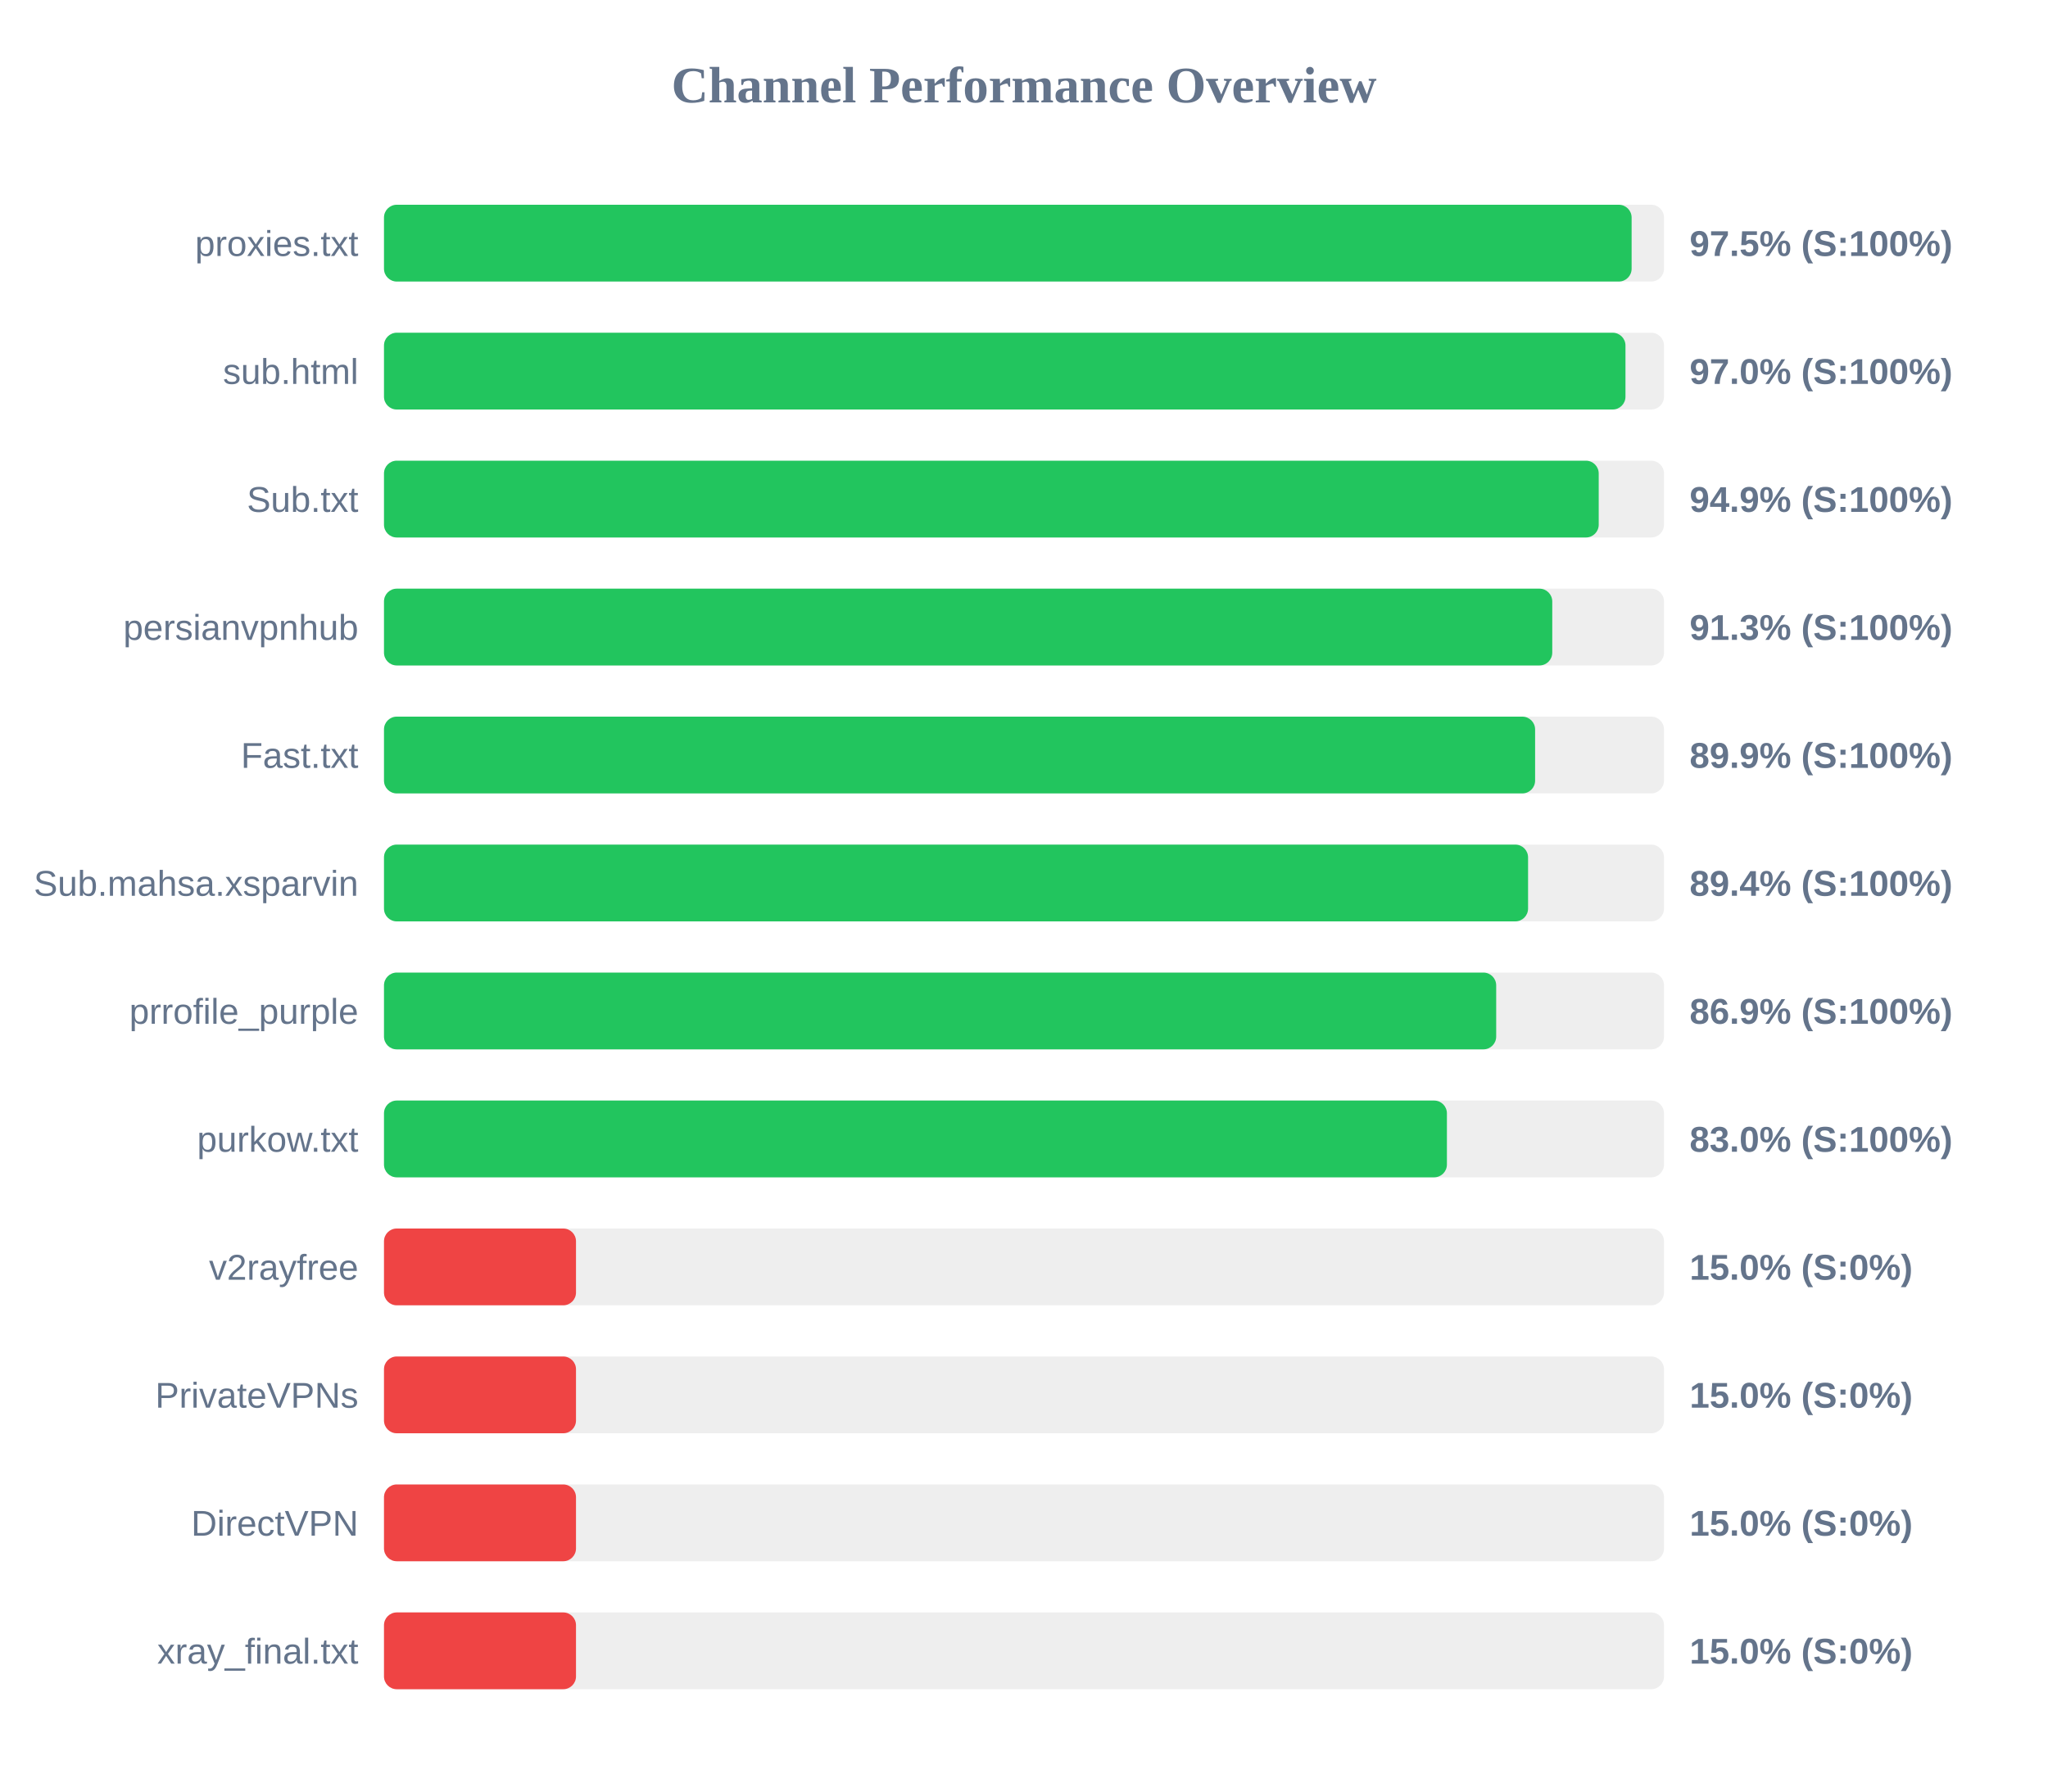
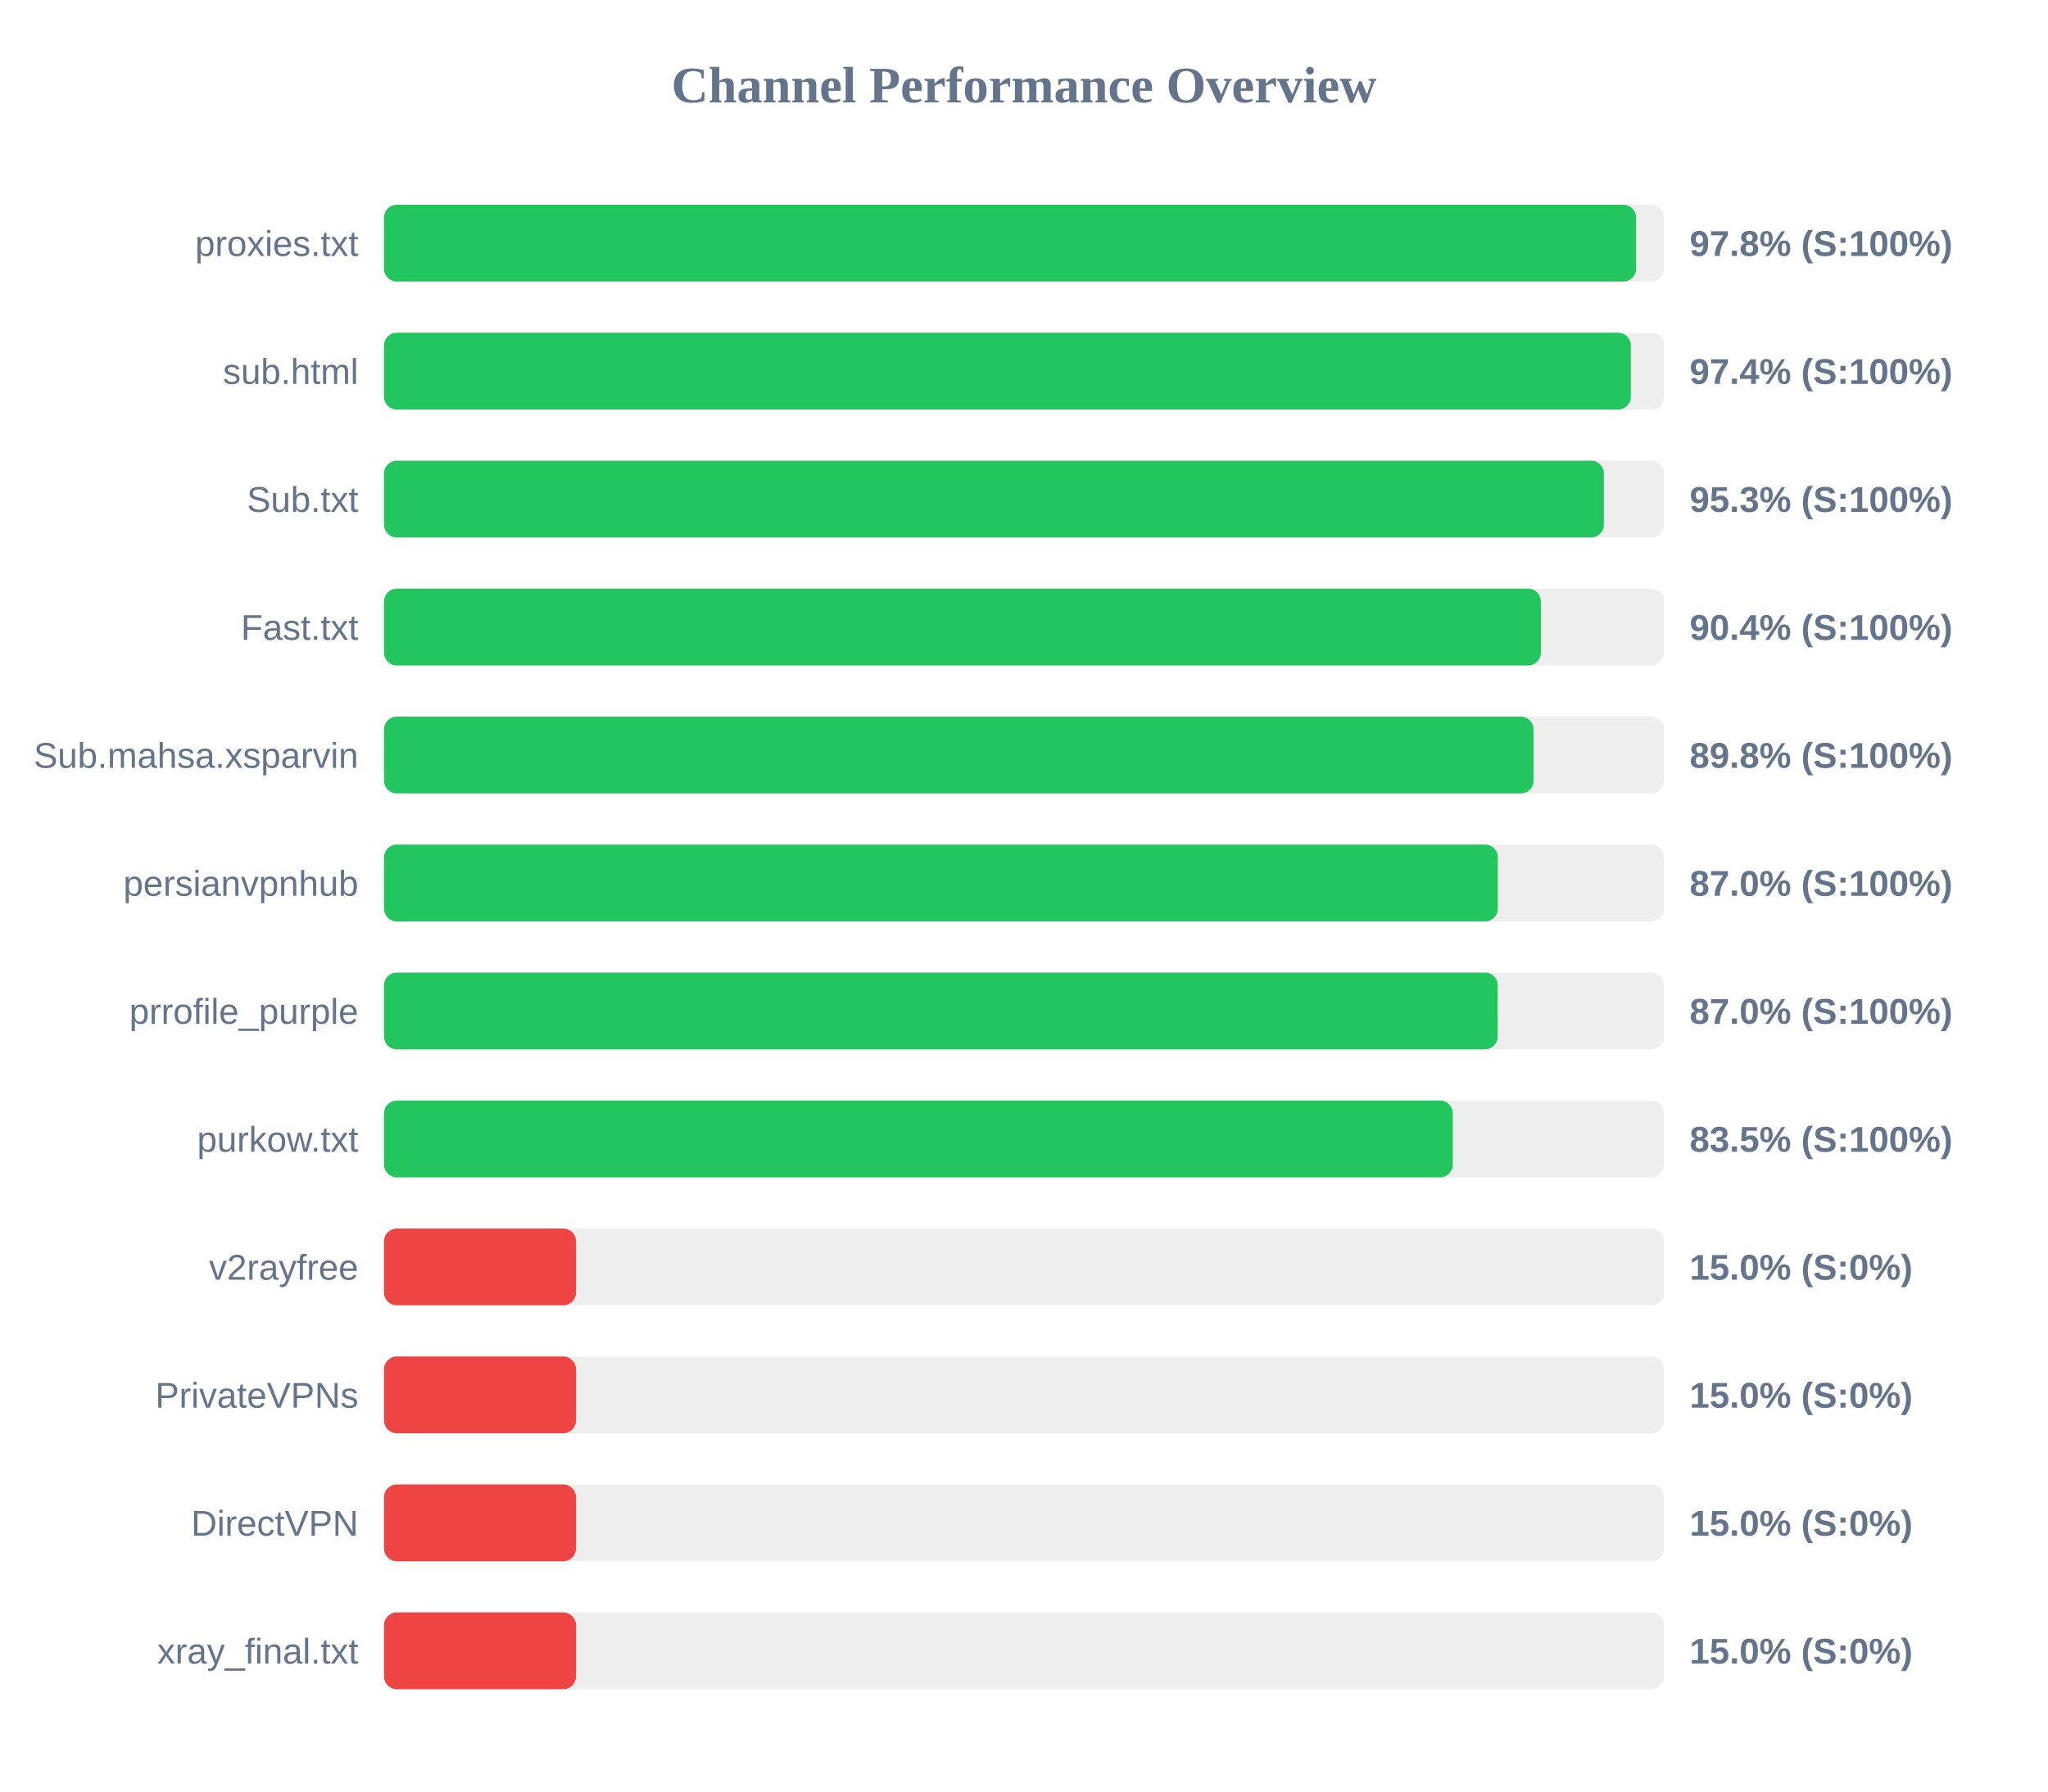
<svg xmlns="http://www.w3.org/2000/svg" width="800" height="700" version="1.1">
  <style>
        .row { font: 14px Arial; fill: #64748b; }
        .score { font: bold 14px Arial; fill: #64748b; }
    </style>
  <text x="400" y="40" text-anchor="middle" font-size="20px" font-weight="bold" fill="#64748b">Channel Performance Overview</text>
  <rect x="150" y="80" width="500" height="30" fill="#eee" rx="5" />
-   <rect x="150" y="80" width="487.35" height="30" fill="#22c55e" rx="5" />
+   <rect x="150" y="80" width="489.1" height="30" fill="#22c55e" rx="5" />
  <text x="140" y="100" text-anchor="end" class="row">proxies.txt</text>
-   <text x="660" y="100" text-anchor="start" class="score">97.5% (S:100%)</text>
+   <text x="660" y="100" text-anchor="start" class="score">97.8% (S:100%)</text>
  <rect x="150" y="130" width="500" height="30" fill="#eee" rx="5" />
-   <rect x="150" y="130" width="484.95" height="30" fill="#22c55e" rx="5" />
+   <rect x="150" y="130" width="487.05" height="30" fill="#22c55e" rx="5" />
  <text x="140" y="150" text-anchor="end" class="row">sub.html</text>
-   <text x="660" y="150" text-anchor="start" class="score">97.0% (S:100%)</text>
+   <text x="660" y="150" text-anchor="start" class="score">97.4% (S:100%)</text>
  <rect x="150" y="180" width="500" height="30" fill="#eee" rx="5" />
-   <rect x="150" y="180" width="474.5" height="30" fill="#22c55e" rx="5" />
+   <rect x="150" y="180" width="476.5" height="30" fill="#22c55e" rx="5" />
  <text x="140" y="200" text-anchor="end" class="row">Sub.txt</text>
-   <text x="660" y="200" text-anchor="start" class="score">94.9% (S:100%)</text>
+   <text x="660" y="200" text-anchor="start" class="score">95.3% (S:100%)</text>
  <rect x="150" y="230" width="500" height="30" fill="#eee" rx="5" />
-   <rect x="150" y="230" width="456.35" height="30" fill="#22c55e" rx="5" />
-   <text x="140" y="250" text-anchor="end" class="row">persianvpnhub</text>
-   <text x="660" y="250" text-anchor="start" class="score">91.3% (S:100%)</text>
+   <rect x="150" y="230" width="451.9" height="30" fill="#22c55e" rx="5" />
+   <text x="140" y="250" text-anchor="end" class="row">Fast.txt</text>
+   <text x="660" y="250" text-anchor="start" class="score">90.4% (S:100%)</text>
  <rect x="150" y="280" width="500" height="30" fill="#eee" rx="5" />
-   <rect x="150" y="280" width="449.65" height="30" fill="#22c55e" rx="5" />
-   <text x="140" y="300" text-anchor="end" class="row">Fast.txt</text>
-   <text x="660" y="300" text-anchor="start" class="score">89.9% (S:100%)</text>
+   <rect x="150" y="280" width="449.05" height="30" fill="#22c55e" rx="5" />
+   <text x="140" y="300" text-anchor="end" class="row">Sub.mahsa.xsparvin</text>
+   <text x="660" y="300" text-anchor="start" class="score">89.8% (S:100%)</text>
  <rect x="150" y="330" width="500" height="30" fill="#eee" rx="5" />
-   <rect x="150" y="330" width="446.9" height="30" fill="#22c55e" rx="5" />
-   <text x="140" y="350" text-anchor="end" class="row">Sub.mahsa.xsparvin</text>
-   <text x="660" y="350" text-anchor="start" class="score">89.4% (S:100%)</text>
+   <rect x="150" y="330" width="435.1" height="30" fill="#22c55e" rx="5" />
+   <text x="140" y="350" text-anchor="end" class="row">persianvpnhub</text>
+   <text x="660" y="350" text-anchor="start" class="score">87.0% (S:100%)</text>
  <rect x="150" y="380" width="500" height="30" fill="#eee" rx="5" />
-   <rect x="150" y="380" width="434.45" height="30" fill="#22c55e" rx="5" />
+   <rect x="150" y="380" width="435.05" height="30" fill="#22c55e" rx="5" />
  <text x="140" y="400" text-anchor="end" class="row">prrofile_purple</text>
-   <text x="660" y="400" text-anchor="start" class="score">86.9% (S:100%)</text>
+   <text x="660" y="400" text-anchor="start" class="score">87.0% (S:100%)</text>
  <rect x="150" y="430" width="500" height="30" fill="#eee" rx="5" />
-   <rect x="150" y="430" width="415.2" height="30" fill="#22c55e" rx="5" />
+   <rect x="150" y="430" width="417.5" height="30" fill="#22c55e" rx="5" />
  <text x="140" y="450" text-anchor="end" class="row">purkow.txt</text>
-   <text x="660" y="450" text-anchor="start" class="score">83.0% (S:100%)</text>
+   <text x="660" y="450" text-anchor="start" class="score">83.5% (S:100%)</text>
  <rect x="150" y="480" width="500" height="30" fill="#eee" rx="5" />
  <rect x="150" y="480" width="75.0" height="30" fill="#ef4444" rx="5" />
  <text x="140" y="500" text-anchor="end" class="row">v2rayfree</text>
  <text x="660" y="500" text-anchor="start" class="score">15.0% (S:0%)</text>
  <rect x="150" y="530" width="500" height="30" fill="#eee" rx="5" />
  <rect x="150" y="530" width="75.0" height="30" fill="#ef4444" rx="5" />
  <text x="140" y="550" text-anchor="end" class="row">PrivateVPNs</text>
  <text x="660" y="550" text-anchor="start" class="score">15.0% (S:0%)</text>
  <rect x="150" y="580" width="500" height="30" fill="#eee" rx="5" />
  <rect x="150" y="580" width="75.0" height="30" fill="#ef4444" rx="5" />
  <text x="140" y="600" text-anchor="end" class="row">DirectVPN</text>
  <text x="660" y="600" text-anchor="start" class="score">15.0% (S:0%)</text>
  <rect x="150" y="630" width="500" height="30" fill="#eee" rx="5" />
  <rect x="150" y="630" width="75.0" height="30" fill="#ef4444" rx="5" />
  <text x="140" y="650" text-anchor="end" class="row">xray_final.txt</text>
  <text x="660" y="650" text-anchor="start" class="score">15.0% (S:0%)</text>
</svg>
